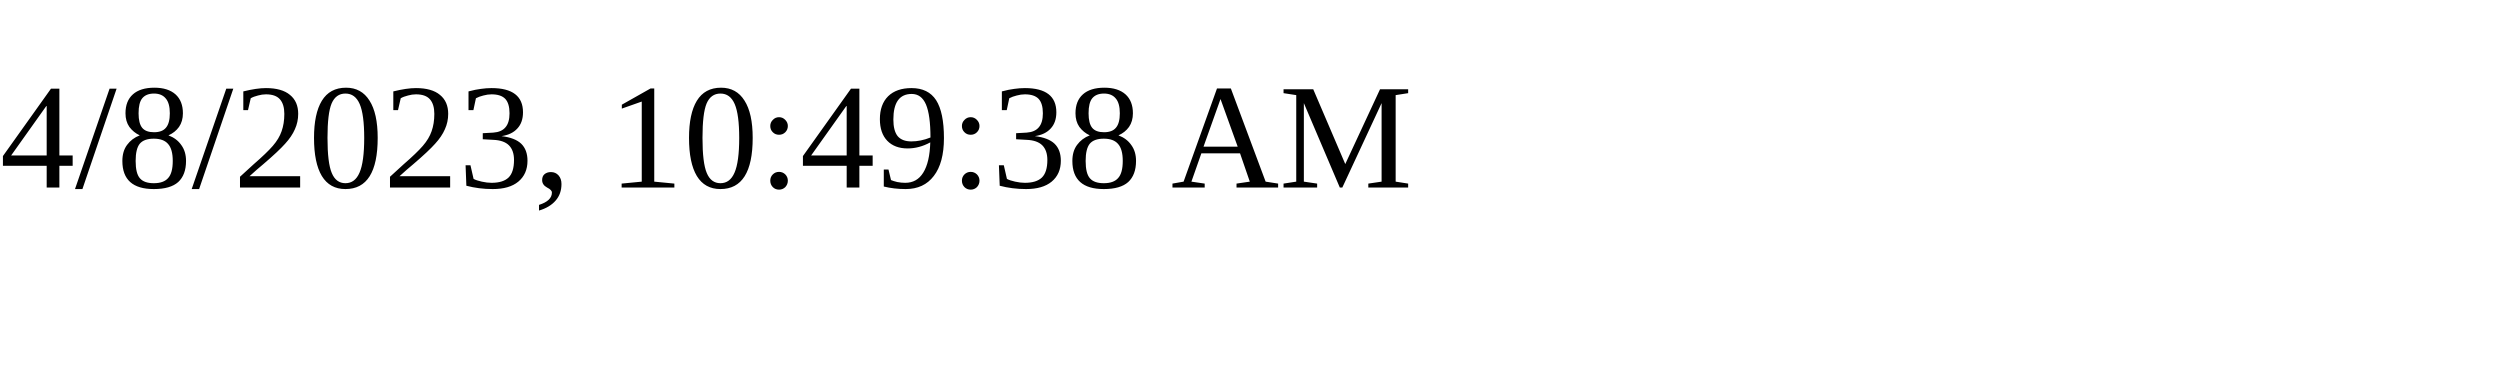
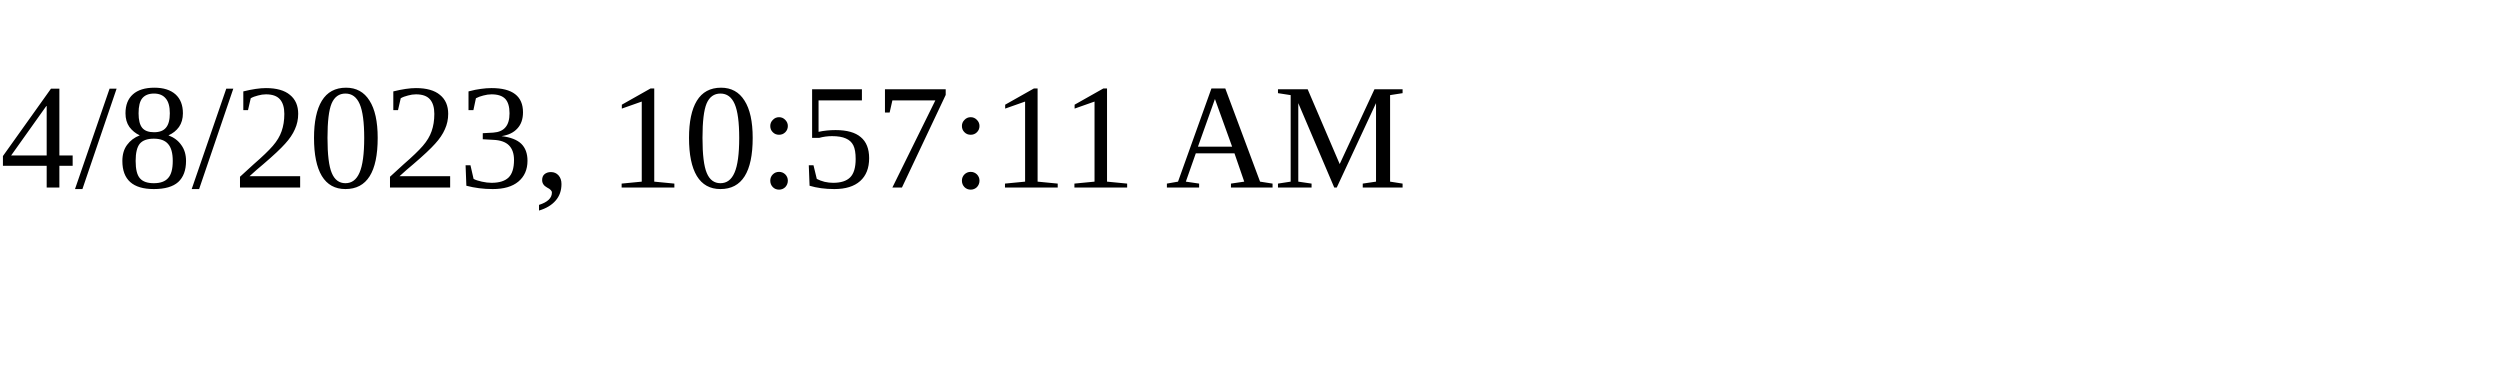
<svg xmlns="http://www.w3.org/2000/svg" height="30" width="200">
-   <text x="0" y="15">4/8/2023, 10:49:38 AM</text>
+   <text x="0" y="15">4/8/2023, 10:57:11 AM</text>
</svg>
